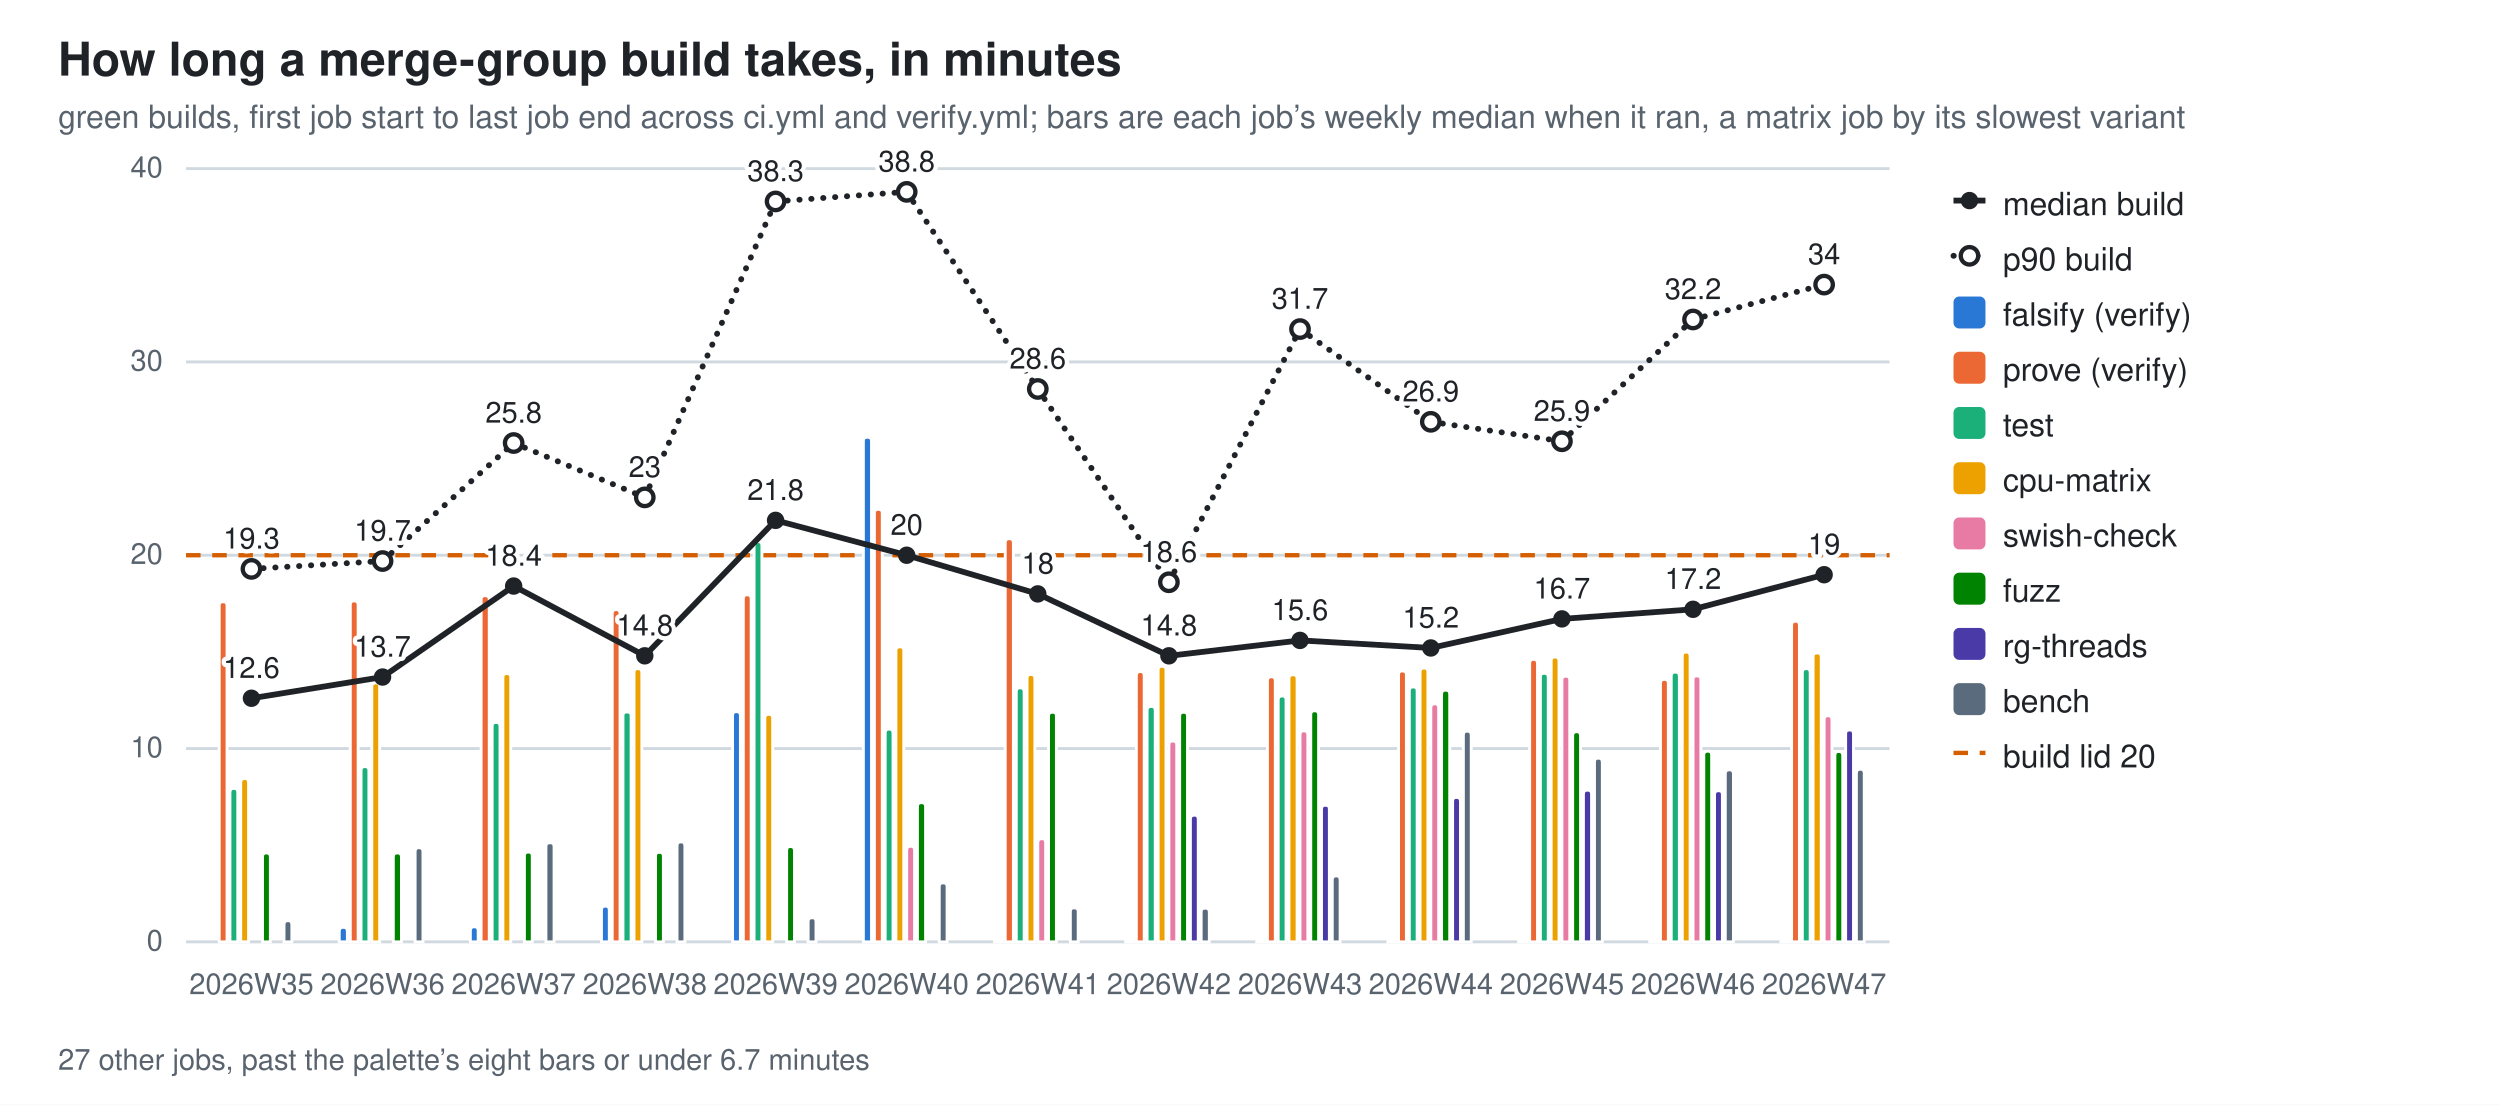
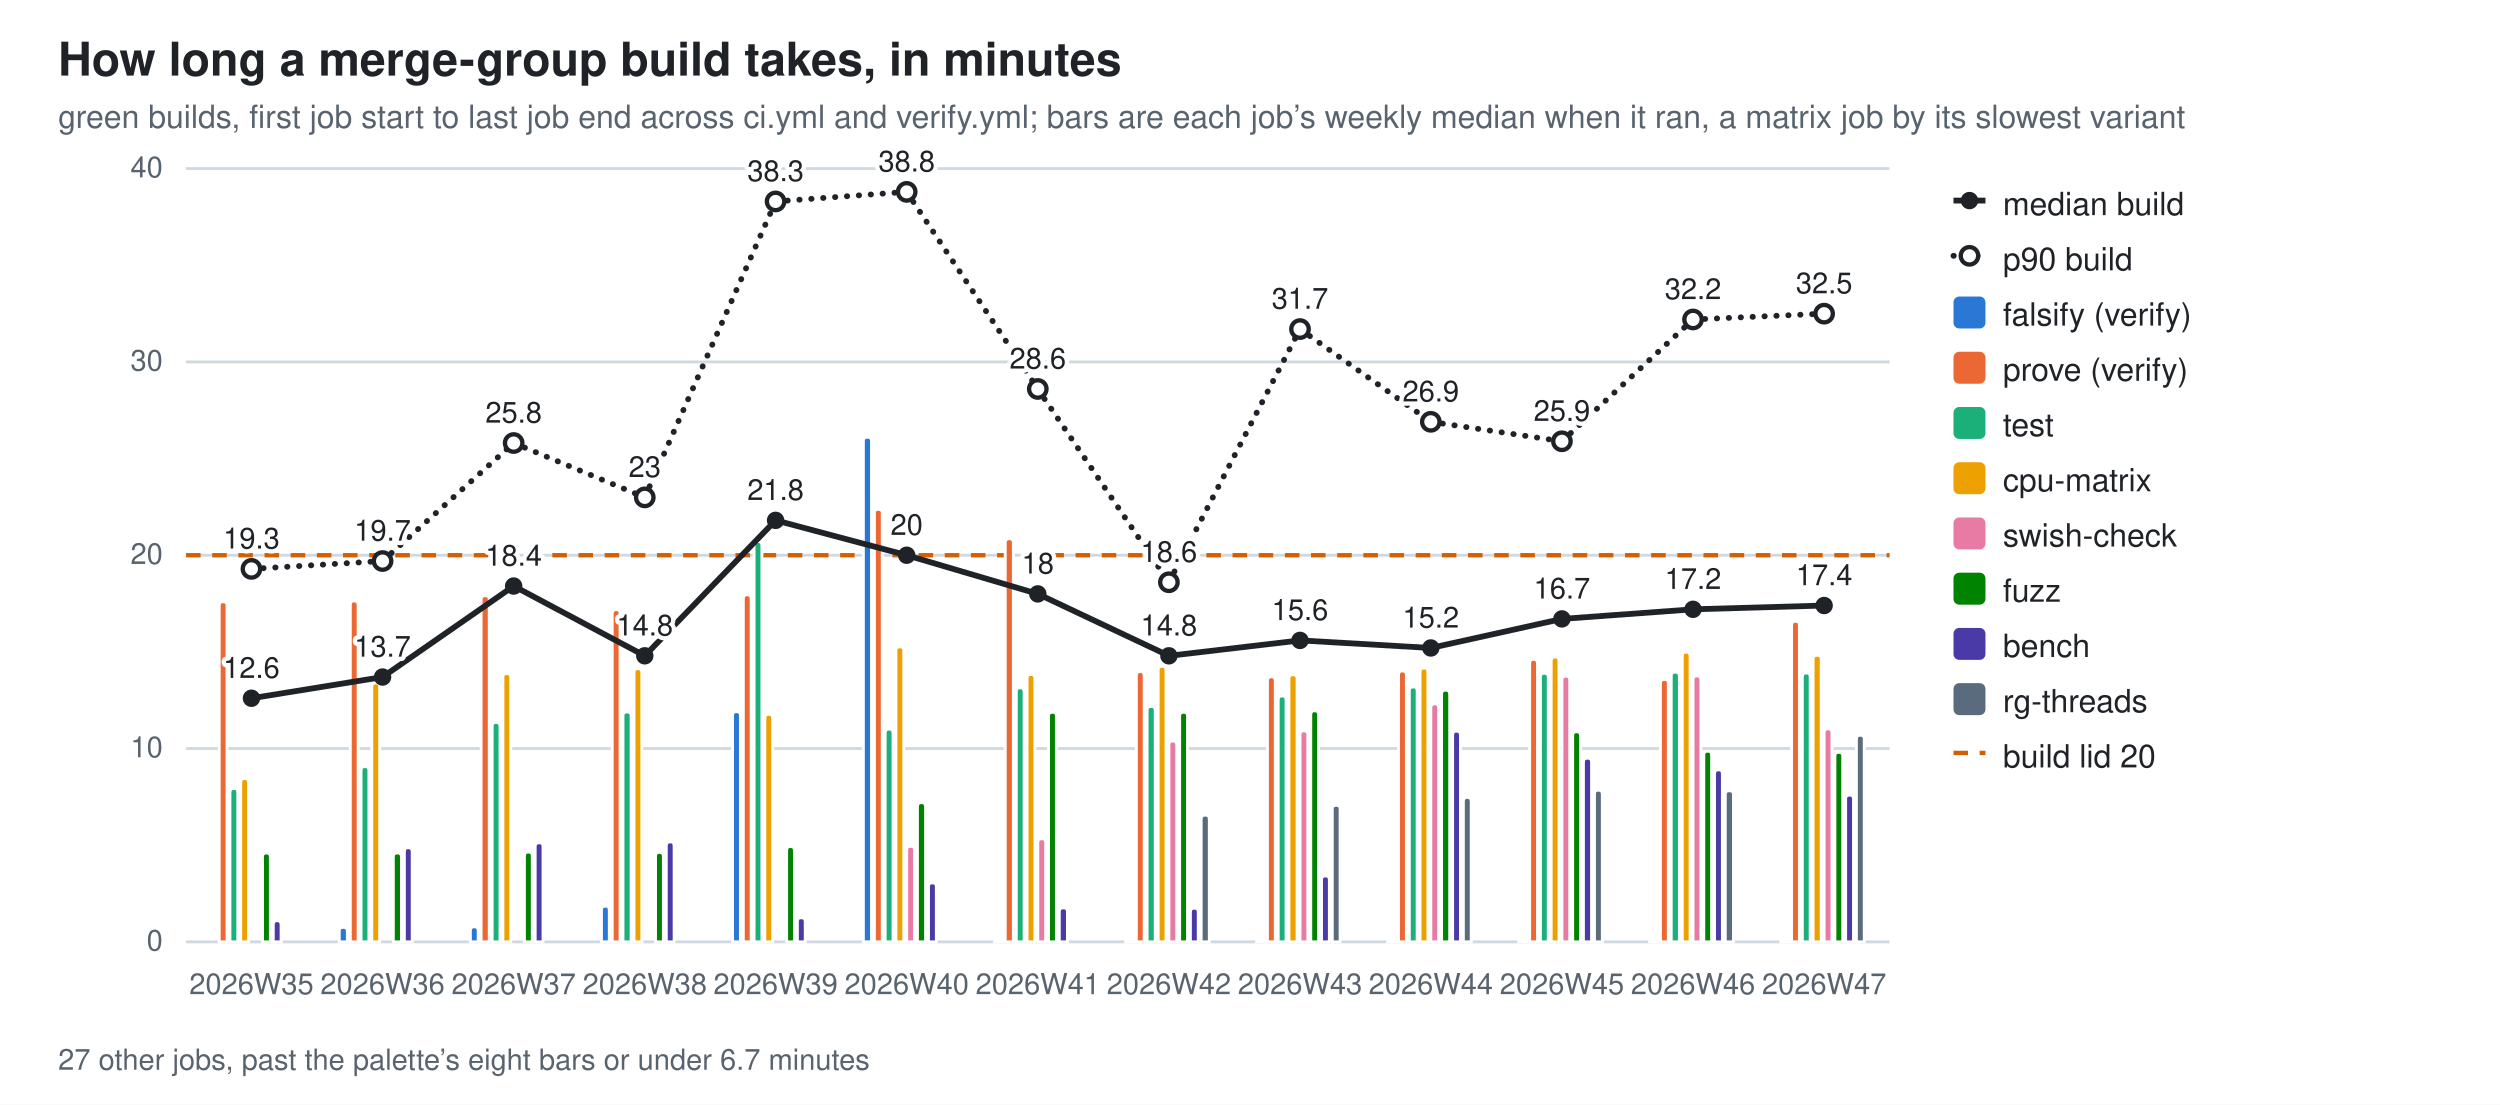
<svg xmlns="http://www.w3.org/2000/svg" width="860" height="380" viewBox="0 0 860 380" role="img" aria-label="How long a merge-group build takes, in minutes">
  <style>
  .bg{fill:#ffffff} .fg{fill:#1f2328} .mut{fill:#59636e} .grid{stroke:#d1d9e0}
  .seg{stroke:#ffffff;stroke-width:1} .tr{stroke:#1f2328;fill:none} .trd{fill:#1f2328} .trh{fill:#ffffff;stroke:#1f2328}
  .val{paint-order:stroke;stroke:#ffffff;stroke-width:3px;stroke-linejoin:round}
  .s0{fill:#2a78d6}  .s1{fill:#eb6834}  .s2{fill:#1baf7a}  .s3{fill:#eda100}  .s4{fill:#e87ba4}  .s5{fill:#008300}  .s6{fill:#4a3aa7}  .s7{fill:#5a6b7d}
  @media (prefers-color-scheme: dark){
    .bg{fill:#0d1117} .fg{fill:#e6edf3} .mut{fill:#9198a1} .grid{stroke:#30363d}
    .seg{stroke:#0d1117} .val{stroke:#0d1117} .tr{stroke:#e6edf3} .trd{fill:#e6edf3} .trh{fill:#0d1117;stroke:#e6edf3} .s0{fill:#3987e5} .s1{fill:#d95926} .s2{fill:#199e70} .s3{fill:#c98500} .s4{fill:#d55181} .s5{fill:#008300} .s6{fill:#9085e9} .s7{fill:#94a5b7}}
  text{font-family:-apple-system,BlinkMacSystemFont,"Segoe UI",Helvetica,Arial,sans-serif}
</style>
  <rect class="bg" width="860" height="380" />
  <text class="fg" x="20" y="26" font-size="16" font-weight="600">How long a merge-group build takes, in minutes</text>
  <text class="mut" x="20" y="44" font-size="11">green builds, first job start to last job end across ci.yml and verify.yml; bars are each job’s weekly median when it ran, a matrix job by its slowest variant</text>
  <line class="grid" x1="64" y1="324.0" x2="650.0" y2="324.0" stroke-width="1" />
  <text class="mut" x="56" y="327.0" font-size="10" text-anchor="end">0</text>
  <line class="grid" x1="64" y1="257.5" x2="650.0" y2="257.5" stroke-width="1" />
  <text class="mut" x="56" y="260.5" font-size="10" text-anchor="end">10</text>
  <line class="grid" x1="64" y1="191.0" x2="650.0" y2="191.0" stroke-width="1" />
  <text class="mut" x="56" y="194.0" font-size="10" text-anchor="end">20</text>
  <line class="grid" x1="64" y1="124.5" x2="650.0" y2="124.5" stroke-width="1" />
  <text class="mut" x="56" y="127.5" font-size="10" text-anchor="end">30</text>
  <line class="grid" x1="64" y1="58.0" x2="650.0" y2="58.0" stroke-width="1" />
  <text class="mut" x="56" y="61.0" font-size="10" text-anchor="end">40</text>
  <line x1="64" y1="191.0" x2="650.0" y2="191.0" stroke="#D55E00" stroke-width="1.5" stroke-dasharray="5 4" />
  <path class="seg s1" d="M75.4,324.0 V208.3 Q75.4,207.0 76.7,207.0 H76.7 Q78.1,207.0 78.1,208.3 V324.0 Z" />
  <path class="seg s2" d="M79.1,324.0 V272.6 Q79.1,271.2 80.5,271.2 H80.5 Q81.8,271.2 81.8,272.6 V324.0 Z" />
  <path class="seg s3" d="M82.8,324.0 V269.2 Q82.8,267.8 84.2,267.8 H84.2 Q85.5,267.8 85.5,269.2 V324.0 Z" />
  <path class="seg s5" d="M90.3,324.0 V294.8 Q90.3,293.4 91.6,293.4 H91.6 Q93.0,293.4 93.0,294.8 V324.0 Z" />
-   <path class="seg s7" d="M97.7,324.0 V318.1 Q97.7,316.7 99.1,316.7 H99.1 Q100.4,316.7 100.4,318.1 V324.0 Z" />
+   <path class="seg s6" d="M94.0,324.0 V318.1 Q94.0,316.7 95.3,316.7 H95.3 Q96.7,316.7 96.7,318.1 V324.0 Z" />
  <text class="mut" x="86.5" y="342" font-size="10" text-anchor="middle">2026W35</text>
  <path class="seg s0" d="M116.7,324.0 V320.4 Q116.7,319.0 118.1,319.0 H118.1 Q119.5,319.0 119.5,320.4 V324.0 Z" />
  <path class="seg s1" d="M120.5,324.0 V208.1 Q120.5,206.7 121.8,206.7 H121.8 Q123.2,206.7 123.2,208.1 V324.0 Z" />
  <path class="seg s2" d="M124.2,324.0 V265.1 Q124.2,263.7 125.5,263.7 H125.5 Q126.9,263.7 126.9,265.1 V324.0 Z" />
  <path class="seg s3" d="M127.9,324.0 V236.2 Q127.9,234.9 129.3,234.9 H129.3 Q130.6,234.9 130.6,236.2 V324.0 Z" />
  <path class="seg s5" d="M135.3,324.0 V294.8 Q135.3,293.4 136.7,293.4 H136.7 Q138.1,293.4 138.1,294.8 V324.0 Z" />
-   <path class="seg s7" d="M142.8,324.0 V293.0 Q142.8,291.6 144.1,291.6 H144.1 Q145.5,291.6 145.5,293.0 V324.0 Z" />
+   <path class="seg s6" d="M139.1,324.0 V293.0 Q139.1,291.6 140.4,291.6 H140.4 Q141.8,291.6 141.8,293.0 V324.0 Z" />
  <text class="mut" x="131.6" y="342" font-size="10" text-anchor="middle">2026W36</text>
  <path class="seg s0" d="M161.8,324.0 V320.2 Q161.8,318.8 163.2,318.8 H163.2 Q164.5,318.8 164.5,320.2 V324.0 Z" />
  <path class="seg s1" d="M165.5,324.0 V206.2 Q165.5,204.9 166.9,204.9 H166.9 Q168.3,204.9 168.3,206.2 V324.0 Z" />
  <path class="seg s2" d="M169.3,324.0 V249.9 Q169.3,248.5 170.6,248.5 H170.6 Q172.0,248.5 172.0,249.9 V324.0 Z" />
  <path class="seg s3" d="M173.0,324.0 V233.0 Q173.0,231.7 174.3,231.7 H174.3 Q175.7,231.7 175.7,233.0 V324.0 Z" />
  <path class="seg s5" d="M180.4,324.0 V294.4 Q180.4,293.1 181.8,293.1 H181.8 Q183.1,293.1 183.1,294.4 V324.0 Z" />
-   <path class="seg s7" d="M187.8,324.0 V291.2 Q187.8,289.9 189.2,289.9 H189.2 Q190.6,289.9 190.6,291.2 V324.0 Z" />
+   <path class="seg s6" d="M184.1,324.0 V291.2 Q184.1,289.9 185.5,289.9 H185.5 Q186.8,289.9 186.8,291.2 V324.0 Z" />
  <text class="mut" x="176.7" y="342" font-size="10" text-anchor="middle">2026W37</text>
  <path class="seg s0" d="M206.9,324.0 V313.1 Q206.9,311.7 208.3,311.7 H208.3 Q209.6,311.7 209.6,313.1 V324.0 Z" />
  <path class="seg s1" d="M210.6,324.0 V211.1 Q210.6,209.7 212.0,209.7 H212.0 Q213.3,209.7 213.3,211.1 V324.0 Z" />
  <path class="seg s2" d="M214.3,324.0 V246.2 Q214.3,244.9 215.7,244.9 H215.7 Q217.1,244.9 217.1,246.2 V324.0 Z" />
  <path class="seg s3" d="M218.1,324.0 V231.4 Q218.1,230.0 219.4,230.0 H219.4 Q220.8,230.0 220.8,231.4 V324.0 Z" />
  <path class="seg s5" d="M225.5,324.0 V294.5 Q225.5,293.2 226.8,293.2 H226.8 Q228.2,293.2 228.2,294.5 V324.0 Z" />
-   <path class="seg s7" d="M232.9,324.0 V291.0 Q232.9,289.6 234.3,289.6 H234.3 Q235.6,289.6 235.6,291.0 V324.0 Z" />
+   <path class="seg s6" d="M229.2,324.0 V291.0 Q229.2,289.6 230.6,289.6 H230.6 Q231.9,289.6 231.9,291.0 V324.0 Z" />
  <text class="mut" x="221.8" y="342" font-size="10" text-anchor="middle">2026W38</text>
  <path class="seg s0" d="M252.0,324.0 V246.1 Q252.0,244.8 253.3,244.8 H253.3 Q254.7,244.8 254.7,246.1 V324.0 Z" />
  <path class="seg s1" d="M255.7,324.0 V206.0 Q255.7,204.6 257.0,204.6 H257.0 Q258.4,204.6 258.4,206.0 V324.0 Z" />
  <path class="seg s2" d="M259.4,324.0 V187.7 Q259.4,186.3 260.8,186.3 H260.8 Q262.1,186.3 262.1,187.7 V324.0 Z" />
  <path class="seg s3" d="M263.1,324.0 V247.1 Q263.1,245.7 264.5,245.7 H264.5 Q265.8,245.7 265.8,247.1 V324.0 Z" />
  <path class="seg s5" d="M270.6,324.0 V292.6 Q270.6,291.2 271.9,291.2 H271.9 Q273.3,291.2 273.3,292.6 V324.0 Z" />
-   <path class="seg s7" d="M278.0,324.0 V317.0 Q278.0,315.7 279.4,315.7 H279.4 Q280.7,315.7 280.7,317.0 V324.0 Z" />
+   <path class="seg s6" d="M274.3,324.0 V317.0 Q274.3,315.7 275.6,315.7 H275.6 Q277.0,315.7 277.0,317.0 V324.0 Z" />
  <text class="mut" x="266.8" y="342" font-size="10" text-anchor="middle">2026W39</text>
  <path class="seg s0" d="M297.0,324.0 V151.7 Q297.0,150.4 298.4,150.4 H298.4 Q299.8,150.4 299.8,151.7 V324.0 Z" />
  <path class="seg s1" d="M300.8,324.0 V176.5 Q300.8,175.2 302.1,175.2 H302.1 Q303.5,175.2 303.5,176.5 V324.0 Z" />
  <path class="seg s2" d="M304.5,324.0 V252.2 Q304.5,250.8 305.8,250.8 H305.8 Q307.2,250.8 307.2,252.2 V324.0 Z" />
  <path class="seg s3" d="M308.2,324.0 V223.8 Q308.2,222.5 309.6,222.5 H309.6 Q310.9,222.5 310.9,223.8 V324.0 Z" />
  <path class="seg s4" d="M311.9,324.0 V292.5 Q311.9,291.1 313.3,291.1 H313.3 Q314.6,291.1 314.6,292.5 V324.0 Z" />
  <path class="seg s5" d="M315.6,324.0 V277.5 Q315.6,276.1 317.0,276.1 H317.0 Q318.4,276.1 318.4,277.5 V324.0 Z" />
-   <path class="seg s7" d="M323.1,324.0 V305.0 Q323.1,303.7 324.4,303.7 H324.4 Q325.8,303.7 325.8,305.0 V324.0 Z" />
+   <path class="seg s6" d="M319.4,324.0 V305.0 Q319.4,303.7 320.7,303.7 H320.7 Q322.1,303.7 322.1,305.0 V324.0 Z" />
  <text class="mut" x="311.9" y="342" font-size="10" text-anchor="middle">2026W40</text>
  <path class="seg s0" d="M342.1,324.0 V323.8 Q342.1,323.6 342.3,323.6 H344.6 Q344.8,323.6 344.8,323.8 V324.0 Z" />
  <path class="seg s1" d="M345.8,324.0 V186.7 Q345.8,185.3 347.2,185.3 H347.2 Q348.6,185.3 348.6,186.7 V324.0 Z" />
  <path class="seg s2" d="M349.6,324.0 V237.9 Q349.6,236.6 350.9,236.6 H350.9 Q352.3,236.6 352.3,237.9 V324.0 Z" />
  <path class="seg s3" d="M353.3,324.0 V233.4 Q353.3,232.0 354.6,232.0 H354.6 Q356.0,232.0 356.0,233.4 V324.0 Z" />
  <path class="seg s4" d="M357.0,324.0 V289.9 Q357.0,288.5 358.4,288.5 H358.4 Q359.7,288.5 359.7,289.9 V324.0 Z" />
  <path class="seg s5" d="M360.7,324.0 V246.3 Q360.7,245.0 362.1,245.0 H362.1 Q363.4,245.0 363.4,246.3 V324.0 Z" />
-   <path class="seg s7" d="M368.2,324.0 V313.6 Q368.2,312.3 369.5,312.3 H369.5 Q370.9,312.3 370.9,313.6 V324.0 Z" />
+   <path class="seg s6" d="M364.4,324.0 V313.6 Q364.4,312.3 365.8,312.3 H365.8 Q367.2,312.3 367.2,313.6 V324.0 Z" />
  <text class="mut" x="357.0" y="342" font-size="10" text-anchor="middle">2026W41</text>
  <path class="seg s0" d="M387.2,324.0 V323.8 Q387.2,323.6 387.4,323.6 H389.7 Q389.9,323.6 389.9,323.8 V324.0 Z" />
  <path class="seg s1" d="M390.9,324.0 V232.4 Q390.9,231.0 392.3,231.0 H392.3 Q393.6,231.0 393.6,232.4 V324.0 Z" />
  <path class="seg s2" d="M394.6,324.0 V244.4 Q394.6,243.0 396.0,243.0 H396.0 Q397.4,243.0 397.4,244.4 V324.0 Z" />
  <path class="seg s3" d="M398.4,324.0 V230.5 Q398.4,229.2 399.7,229.2 H399.7 Q401.1,229.2 401.1,230.5 V324.0 Z" />
  <path class="seg s4" d="M402.1,324.0 V256.3 Q402.1,254.9 403.4,254.9 H403.4 Q404.8,254.9 404.8,256.3 V324.0 Z" />
  <path class="seg s5" d="M405.8,324.0 V246.3 Q405.8,245.0 407.2,245.0 H407.2 Q408.5,245.0 408.5,246.3 V324.0 Z" />
-   <path class="seg s6" d="M409.5,324.0 V281.8 Q409.5,280.4 410.9,280.4 H410.9 Q412.2,280.4 412.2,281.8 V324.0 Z" />
-   <path class="seg s7" d="M413.2,324.0 V313.7 Q413.2,312.4 414.6,312.4 H414.6 Q416.0,312.4 416.0,313.7 V324.0 Z" />
+   <path class="seg s6" d="M409.5,324.0 V313.7 Q409.5,312.4 410.9,312.4 H410.9 Q412.2,312.4 412.2,313.7 V324.0 Z" />
+   <path class="seg s7" d="M413.2,324.0 V281.8 Q413.2,280.4 414.6,280.4 H414.6 Q416.0,280.4 416.0,281.8 V324.0 Z" />
  <text class="mut" x="402.1" y="342" font-size="10" text-anchor="middle">2026W42</text>
  <path class="seg s0" d="M432.3,324.0 V323.8 Q432.3,323.6 432.5,323.6 H434.8 Q435.0,323.6 435.0,323.8 V324.0 Z" />
  <path class="seg s1" d="M436.0,324.0 V234.2 Q436.0,232.8 437.4,232.8 H437.4 Q438.7,232.8 438.7,234.2 V324.0 Z" />
  <path class="seg s2" d="M439.7,324.0 V240.8 Q439.7,239.4 441.1,239.4 H441.1 Q442.4,239.4 442.4,240.8 V324.0 Z" />
  <path class="seg s3" d="M443.4,324.0 V233.5 Q443.4,232.1 444.8,232.1 H444.8 Q446.2,232.1 446.2,233.5 V324.0 Z" />
  <path class="seg s4" d="M447.2,324.0 V252.8 Q447.2,251.4 448.5,251.4 H448.5 Q449.9,251.4 449.9,252.8 V324.0 Z" />
  <path class="seg s5" d="M450.9,324.0 V245.9 Q450.9,244.5 452.2,244.5 H452.2 Q453.6,244.5 453.6,245.9 V324.0 Z" />
-   <path class="seg s6" d="M454.6,324.0 V278.3 Q454.6,277.0 456.0,277.0 H456.0 Q457.3,277.0 457.3,278.3 V324.0 Z" />
-   <path class="seg s7" d="M458.3,324.0 V302.7 Q458.3,301.3 459.7,301.3 H459.7 Q461.0,301.3 461.0,302.7 V324.0 Z" />
+   <path class="seg s6" d="M454.6,324.0 V302.7 Q454.6,301.3 456.0,301.3 H456.0 Q457.3,301.3 457.3,302.7 V324.0 Z" />
+   <path class="seg s7" d="M458.3,324.0 V278.3 Q458.3,277.0 459.7,277.0 H459.7 Q461.0,277.0 461.0,278.3 V324.0 Z" />
  <text class="mut" x="447.2" y="342" font-size="10" text-anchor="middle">2026W43</text>
  <path class="seg s0" d="M477.4,324.0 V323.8 Q477.4,323.6 477.6,323.6 H479.9 Q480.1,323.6 480.1,323.8 V324.0 Z" />
  <path class="seg s1" d="M481.1,324.0 V232.1 Q481.1,230.8 482.4,230.8 H482.4 Q483.8,230.8 483.8,232.1 V324.0 Z" />
  <path class="seg s2" d="M484.8,324.0 V237.7 Q484.8,236.3 486.2,236.3 H486.2 Q487.5,236.3 487.5,237.7 V324.0 Z" />
  <path class="seg s3" d="M488.5,324.0 V231.2 Q488.5,229.8 489.9,229.8 H489.9 Q491.2,229.8 491.2,231.2 V324.0 Z" />
  <path class="seg s4" d="M492.2,324.0 V243.5 Q492.2,242.1 493.6,242.1 H493.6 Q494.9,242.1 494.9,243.5 V324.0 Z" />
  <path class="seg s5" d="M495.9,324.0 V238.8 Q495.9,237.4 497.3,237.4 H497.3 Q498.7,237.4 498.7,238.8 V324.0 Z" />
-   <path class="seg s6" d="M499.7,324.0 V275.7 Q499.7,274.3 501.0,274.3 H501.0 Q502.4,274.3 502.4,275.7 V324.0 Z" />
-   <path class="seg s7" d="M503.4,324.0 V252.9 Q503.4,251.5 504.7,251.5 H504.7 Q506.1,251.5 506.1,252.9 V324.0 Z" />
+   <path class="seg s6" d="M499.7,324.0 V252.9 Q499.7,251.5 501.0,251.5 H501.0 Q502.4,251.5 502.4,252.9 V324.0 Z" />
+   <path class="seg s7" d="M503.4,324.0 V275.7 Q503.4,274.3 504.7,274.3 H504.7 Q506.1,274.3 506.1,275.7 V324.0 Z" />
  <text class="mut" x="492.2" y="342" font-size="10" text-anchor="middle">2026W44</text>
  <path class="seg s0" d="M522.4,324.0 V323.5 Q522.4,323.0 522.9,323.0 H524.7 Q525.2,323.0 525.2,323.5 V324.0 Z" />
  <path class="seg s1" d="M526.2,324.0 V228.2 Q526.2,226.8 527.5,226.8 H527.5 Q528.9,226.8 528.9,228.2 V324.0 Z" />
  <path class="seg s2" d="M529.9,324.0 V232.9 Q529.9,231.6 531.2,231.6 H531.2 Q532.6,231.6 532.6,232.9 V324.0 Z" />
  <path class="seg s3" d="M533.6,324.0 V227.4 Q533.6,226.0 534.9,226.0 H534.9 Q536.3,226.0 536.3,227.4 V324.0 Z" />
  <path class="seg s4" d="M537.3,324.0 V233.9 Q537.3,232.6 538.7,232.6 H538.7 Q540.0,232.6 540.0,233.9 V324.0 Z" />
  <path class="seg s5" d="M541.0,324.0 V253.1 Q541.0,251.7 542.4,251.7 H542.4 Q543.7,251.7 543.7,253.1 V324.0 Z" />
-   <path class="seg s6" d="M544.7,324.0 V273.2 Q544.7,271.8 546.1,271.8 H546.1 Q547.5,271.8 547.5,273.2 V324.0 Z" />
-   <path class="seg s7" d="M548.5,324.0 V262.2 Q548.5,260.8 549.8,260.8 H549.8 Q551.2,260.8 551.2,262.2 V324.0 Z" />
+   <path class="seg s6" d="M544.7,324.0 V262.2 Q544.7,260.8 546.1,260.8 H546.1 Q547.5,260.8 547.5,262.2 V324.0 Z" />
+   <path class="seg s7" d="M548.5,324.0 V273.2 Q548.5,271.8 549.8,271.8 H549.8 Q551.2,271.8 551.2,273.2 V324.0 Z" />
  <text class="mut" x="537.3" y="342" font-size="10" text-anchor="middle">2026W45</text>
  <path class="seg s0" d="M567.5,324.0 V323.7 Q567.5,323.4 567.8,323.4 H570.0 Q570.2,323.4 570.2,323.7 V324.0 Z" />
  <path class="seg s1" d="M571.2,324.0 V235.0 Q571.2,233.7 572.6,233.7 H572.6 Q573.9,233.7 573.9,235.0 V324.0 Z" />
  <path class="seg s2" d="M574.9,324.0 V232.6 Q574.9,231.2 576.3,231.2 H576.3 Q577.7,231.2 577.7,232.6 V324.0 Z" />
  <path class="seg s3" d="M578.7,324.0 V225.7 Q578.7,224.3 580.0,224.3 H580.0 Q581.4,224.3 581.4,225.7 V324.0 Z" />
  <path class="seg s4" d="M582.4,324.0 V233.8 Q582.4,232.5 583.7,232.5 H583.7 Q585.1,232.5 585.1,233.8 V324.0 Z" />
  <path class="seg s5" d="M586.1,324.0 V259.7 Q586.1,258.4 587.5,258.4 H587.5 Q588.8,258.4 588.8,259.7 V324.0 Z" />
-   <path class="seg s6" d="M589.8,324.0 V273.3 Q589.8,272.0 591.2,272.0 H591.2 Q592.5,272.0 592.5,273.3 V324.0 Z" />
-   <path class="seg s7" d="M593.5,324.0 V266.2 Q593.5,264.8 594.9,264.8 H594.9 Q596.3,264.8 596.3,266.2 V324.0 Z" />
+   <path class="seg s6" d="M589.8,324.0 V266.2 Q589.8,264.8 591.2,264.8 H591.2 Q592.5,264.8 592.5,266.2 V324.0 Z" />
+   <path class="seg s7" d="M593.5,324.0 V273.3 Q593.5,272.0 594.9,272.0 H594.9 Q596.3,272.0 596.3,273.3 V324.0 Z" />
  <text class="mut" x="582.4" y="342" font-size="10" text-anchor="middle">2026W46</text>
  <path class="seg s0" d="M612.6,324.0 V323.8 Q612.6,323.6 612.8,323.6 H615.1 Q615.3,323.6 615.3,323.8 V324.0 Z" />
  <path class="seg s1" d="M616.3,324.0 V215.1 Q616.3,213.7 617.7,213.7 H617.7 Q619.0,213.7 619.0,215.1 V324.0 Z" />
-   <path class="seg s2" d="M620.0,324.0 V231.4 Q620.0,230.0 621.4,230.0 H621.4 Q622.7,230.0 622.7,231.4 V324.0 Z" />
-   <path class="seg s3" d="M623.7,324.0 V225.9 Q623.7,224.6 625.1,224.6 H625.1 Q626.5,224.6 626.5,225.9 V324.0 Z" />
-   <path class="seg s4" d="M627.5,324.0 V247.6 Q627.5,246.2 628.8,246.2 H628.8 Q630.2,246.2 630.2,247.6 V324.0 Z" />
-   <path class="seg s5" d="M631.2,324.0 V259.9 Q631.2,258.5 632.5,258.5 H632.5 Q633.9,258.5 633.9,259.9 V324.0 Z" />
-   <path class="seg s6" d="M634.9,324.0 V252.4 Q634.9,251.1 636.3,251.1 H636.3 Q637.6,251.1 637.6,252.4 V324.0 Z" />
-   <path class="seg s7" d="M638.6,324.0 V266.0 Q638.6,264.6 640.0,264.6 H640.0 Q641.3,264.6 641.3,266.0 V324.0 Z" />
+   <path class="seg s2" d="M620.0,324.0 V232.8 Q620.0,231.5 621.4,231.5 H621.4 Q622.7,231.5 622.7,232.8 V324.0 Z" />
+   <path class="seg s3" d="M623.7,324.0 V226.7 Q623.7,225.4 625.1,225.4 H625.1 Q626.5,225.4 626.5,226.7 V324.0 Z" />
+   <path class="seg s4" d="M627.5,324.0 V252.0 Q627.5,250.7 628.8,250.7 H628.8 Q630.2,250.7 630.2,252.0 V324.0 Z" />
+   <path class="seg s5" d="M631.2,324.0 V260.1 Q631.2,258.8 632.5,258.8 H632.5 Q633.9,258.8 633.9,260.1 V324.0 Z" />
+   <path class="seg s6" d="M634.9,324.0 V274.8 Q634.9,273.5 636.3,273.5 H636.3 Q637.6,273.5 637.6,274.8 V324.0 Z" />
+   <path class="seg s7" d="M638.6,324.0 V254.3 Q638.6,252.9 640.0,252.9 H640.0 Q641.3,252.9 641.3,254.3 V324.0 Z" />
  <text class="mut" x="627.5" y="342" font-size="10" text-anchor="middle">2026W47</text>
  <line class="tr" x1="86.5" y1="240.2" x2="131.6" y2="232.9" stroke-width="2" />
  <line class="tr" x1="131.6" y1="232.9" x2="176.7" y2="201.6" stroke-width="2" />
  <line class="tr" x1="176.7" y1="201.6" x2="221.8" y2="225.6" stroke-width="2" />
  <line class="tr" x1="221.8" y1="225.6" x2="266.8" y2="179.0" stroke-width="2" />
  <line class="tr" x1="266.8" y1="179.0" x2="311.9" y2="191.0" stroke-width="2" />
  <line class="tr" x1="311.9" y1="191.0" x2="357.0" y2="204.3" stroke-width="2" />
  <line class="tr" x1="357.0" y1="204.3" x2="402.1" y2="225.6" stroke-width="2" />
  <line class="tr" x1="402.1" y1="225.6" x2="447.2" y2="220.3" stroke-width="2" />
  <line class="tr" x1="447.2" y1="220.3" x2="492.2" y2="222.9" stroke-width="2" />
  <line class="tr" x1="492.2" y1="222.9" x2="537.3" y2="212.9" stroke-width="2" />
  <line class="tr" x1="537.3" y1="212.9" x2="582.4" y2="209.6" stroke-width="2" />
-   <line class="tr" x1="582.4" y1="209.6" x2="627.5" y2="197.7" stroke-width="2" />
+   <line class="tr" x1="582.4" y1="209.6" x2="627.5" y2="208.3" stroke-width="2" />
  <circle class="trd" cx="86.5" cy="240.2" r="3" />
  <text class="fg val" x="86.5" y="233.2" font-size="10" text-anchor="middle">12.6</text>
  <circle class="trd" cx="131.6" cy="232.9" r="3" />
  <text class="fg val" x="131.6" y="225.9" font-size="10" text-anchor="middle">13.7</text>
  <circle class="trd" cx="176.7" cy="201.6" r="3" />
  <text class="fg val" x="176.7" y="194.6" font-size="10" text-anchor="middle">18.4</text>
  <circle class="trd" cx="221.8" cy="225.6" r="3" />
  <text class="fg val" x="221.8" y="218.6" font-size="10" text-anchor="middle">14.8</text>
  <circle class="trd" cx="266.8" cy="179.0" r="3" />
  <text class="fg val" x="266.8" y="172.0" font-size="10" text-anchor="middle">21.8</text>
  <circle class="trd" cx="311.9" cy="191.0" r="3" />
  <text class="fg val" x="311.9" y="184.0" font-size="10" text-anchor="middle">20</text>
  <circle class="trd" cx="357.0" cy="204.3" r="3" />
  <text class="fg val" x="357.0" y="197.3" font-size="10" text-anchor="middle">18</text>
  <circle class="trd" cx="402.1" cy="225.6" r="3" />
  <text class="fg val" x="402.1" y="218.6" font-size="10" text-anchor="middle">14.8</text>
  <circle class="trd" cx="447.2" cy="220.3" r="3" />
  <text class="fg val" x="447.2" y="213.3" font-size="10" text-anchor="middle">15.6</text>
  <circle class="trd" cx="492.2" cy="222.9" r="3" />
  <text class="fg val" x="492.2" y="215.9" font-size="10" text-anchor="middle">15.2</text>
  <circle class="trd" cx="537.3" cy="212.9" r="3" />
  <text class="fg val" x="537.3" y="205.9" font-size="10" text-anchor="middle">16.7</text>
  <circle class="trd" cx="582.4" cy="209.6" r="3" />
  <text class="fg val" x="582.4" y="202.6" font-size="10" text-anchor="middle">17.2</text>
-   <circle class="trd" cx="627.5" cy="197.7" r="3" />
-   <text class="fg val" x="627.5" y="190.7" font-size="10" text-anchor="middle">19</text>
+   <circle class="trd" cx="627.5" cy="208.3" r="3" />
+   <text class="fg val" x="627.5" y="201.3" font-size="10" text-anchor="middle">17.4</text>
  <line class="tr" x1="86.5" y1="195.7" x2="131.6" y2="193.0" stroke-width="2" stroke-dasharray="0.1 4" stroke-linecap="round" />
  <line class="tr" x1="131.6" y1="193.0" x2="176.7" y2="152.4" stroke-width="2" stroke-dasharray="0.1 4" stroke-linecap="round" />
  <line class="tr" x1="176.7" y1="152.4" x2="221.8" y2="171.1" stroke-width="2" stroke-dasharray="0.1 4" stroke-linecap="round" />
  <line class="tr" x1="221.8" y1="171.1" x2="266.8" y2="69.3" stroke-width="2" stroke-dasharray="0.1 4" stroke-linecap="round" />
  <line class="tr" x1="266.8" y1="69.3" x2="311.9" y2="66.0" stroke-width="2" stroke-dasharray="0.1 4" stroke-linecap="round" />
  <line class="tr" x1="311.9" y1="66.0" x2="357.0" y2="133.8" stroke-width="2" stroke-dasharray="0.1 4" stroke-linecap="round" />
  <line class="tr" x1="357.0" y1="133.8" x2="402.1" y2="200.3" stroke-width="2" stroke-dasharray="0.1 4" stroke-linecap="round" />
  <line class="tr" x1="402.1" y1="200.3" x2="447.2" y2="113.2" stroke-width="2" stroke-dasharray="0.1 4" stroke-linecap="round" />
  <line class="tr" x1="447.2" y1="113.2" x2="492.2" y2="145.1" stroke-width="2" stroke-dasharray="0.1 4" stroke-linecap="round" />
  <line class="tr" x1="492.2" y1="145.1" x2="537.3" y2="151.8" stroke-width="2" stroke-dasharray="0.1 4" stroke-linecap="round" />
  <line class="tr" x1="537.3" y1="151.8" x2="582.4" y2="109.9" stroke-width="2" stroke-dasharray="0.1 4" stroke-linecap="round" />
-   <line class="tr" x1="582.4" y1="109.9" x2="627.5" y2="97.9" stroke-width="2" stroke-dasharray="0.1 4" stroke-linecap="round" />
+   <line class="tr" x1="582.4" y1="109.9" x2="627.5" y2="107.9" stroke-width="2" stroke-dasharray="0.1 4" stroke-linecap="round" />
  <circle class="trh" cx="86.5" cy="195.7" r="3" stroke-width="1.5" />
  <text class="fg val" x="86.5" y="188.7" font-size="10" text-anchor="middle">19.3</text>
  <circle class="trh" cx="131.6" cy="193.0" r="3" stroke-width="1.5" />
  <text class="fg val" x="131.6" y="186.0" font-size="10" text-anchor="middle">19.7</text>
  <circle class="trh" cx="176.7" cy="152.4" r="3" stroke-width="1.5" />
  <text class="fg val" x="176.7" y="145.4" font-size="10" text-anchor="middle">25.8</text>
  <circle class="trh" cx="221.8" cy="171.1" r="3" stroke-width="1.5" />
  <text class="fg val" x="221.8" y="164.1" font-size="10" text-anchor="middle">23</text>
  <circle class="trh" cx="266.8" cy="69.3" r="3" stroke-width="1.5" />
  <text class="fg val" x="266.8" y="62.3" font-size="10" text-anchor="middle">38.3</text>
  <circle class="trh" cx="311.9" cy="66.0" r="3" stroke-width="1.5" />
  <text class="fg val" x="311.9" y="59.0" font-size="10" text-anchor="middle">38.8</text>
  <circle class="trh" cx="357.0" cy="133.8" r="3" stroke-width="1.5" />
  <text class="fg val" x="357.0" y="126.8" font-size="10" text-anchor="middle">28.6</text>
  <circle class="trh" cx="402.1" cy="200.3" r="3" stroke-width="1.5" />
  <text class="fg val" x="402.1" y="193.3" font-size="10" text-anchor="middle">18.6</text>
  <circle class="trh" cx="447.2" cy="113.2" r="3" stroke-width="1.5" />
  <text class="fg val" x="447.2" y="106.2" font-size="10" text-anchor="middle">31.7</text>
  <circle class="trh" cx="492.2" cy="145.1" r="3" stroke-width="1.5" />
  <text class="fg val" x="492.2" y="138.1" font-size="10" text-anchor="middle">26.9</text>
  <circle class="trh" cx="537.3" cy="151.8" r="3" stroke-width="1.5" />
  <text class="fg val" x="537.3" y="144.8" font-size="10" text-anchor="middle">25.9</text>
  <circle class="trh" cx="582.4" cy="109.9" r="3" stroke-width="1.5" />
  <text class="fg val" x="582.4" y="102.9" font-size="10" text-anchor="middle">32.2</text>
-   <circle class="trh" cx="627.5" cy="97.9" r="3" stroke-width="1.5" />
-   <text class="fg val" x="627.5" y="90.9" font-size="10" text-anchor="middle">34</text>
+   <circle class="trh" cx="627.5" cy="107.9" r="3" stroke-width="1.5" />
+   <text class="fg val" x="627.5" y="100.9" font-size="10" text-anchor="middle">32.5</text>
  <text class="mut" x="20" y="368" font-size="10">27 other jobs, past the palette’s eight bars or under 6.7 minutes</text>
  <line class="tr" x1="672" y1="69" x2="683" y2="69" stroke-width="2" />
  <circle class="trd" cx="677.5" cy="69" r="3" />
  <text class="fg" y="74" font-size="11">
    <tspan x="689" dy="0">median build</tspan>
  </text>
  <line class="tr" x1="672" y1="88" x2="683" y2="88" stroke-width="2" stroke-dasharray="0.1 4" stroke-linecap="round" />
  <circle class="trh" cx="677.5" cy="88" r="3" stroke-width="1.5" />
  <text class="fg" y="93" font-size="11">
    <tspan x="689" dy="0">p90 build</tspan>
  </text>
  <rect class="s0" x="672" y="102" width="11" height="11" rx="2" />
  <text class="fg" y="112" font-size="11">
    <tspan x="689" dy="0">falsify (verify)</tspan>
  </text>
  <rect class="s1" x="672" y="121" width="11" height="11" rx="2" />
  <text class="fg" y="131" font-size="11">
    <tspan x="689" dy="0">prove (verify)</tspan>
  </text>
  <rect class="s2" x="672" y="140" width="11" height="11" rx="2" />
  <text class="fg" y="150" font-size="11">
    <tspan x="689" dy="0">test</tspan>
  </text>
  <rect class="s3" x="672" y="159" width="11" height="11" rx="2" />
  <text class="fg" y="169" font-size="11">
    <tspan x="689" dy="0">cpu-matrix</tspan>
  </text>
  <rect class="s4" x="672" y="178" width="11" height="11" rx="2" />
  <text class="fg" y="188" font-size="11">
    <tspan x="689" dy="0">swish-check</tspan>
  </text>
  <rect class="s5" x="672" y="197" width="11" height="11" rx="2" />
  <text class="fg" y="207" font-size="11">
    <tspan x="689" dy="0">fuzz</tspan>
  </text>
  <rect class="s6" x="672" y="216" width="11" height="11" rx="2" />
  <text class="fg" y="226" font-size="11">
-     <tspan x="689" dy="0">rg-threads</tspan>
+     <tspan x="689" dy="0">bench</tspan>
  </text>
  <rect class="s7" x="672" y="235" width="11" height="11" rx="2" />
  <text class="fg" y="245" font-size="11">
-     <tspan x="689" dy="0">bench</tspan>
+     <tspan x="689" dy="0">rg-threads</tspan>
  </text>
  <line x1="672" y1="259" x2="683" y2="259" stroke="#D55E00" stroke-width="1.5" stroke-dasharray="5 4" />
  <text class="fg" x="689" y="264" font-size="11">build lid 20</text>
</svg>
